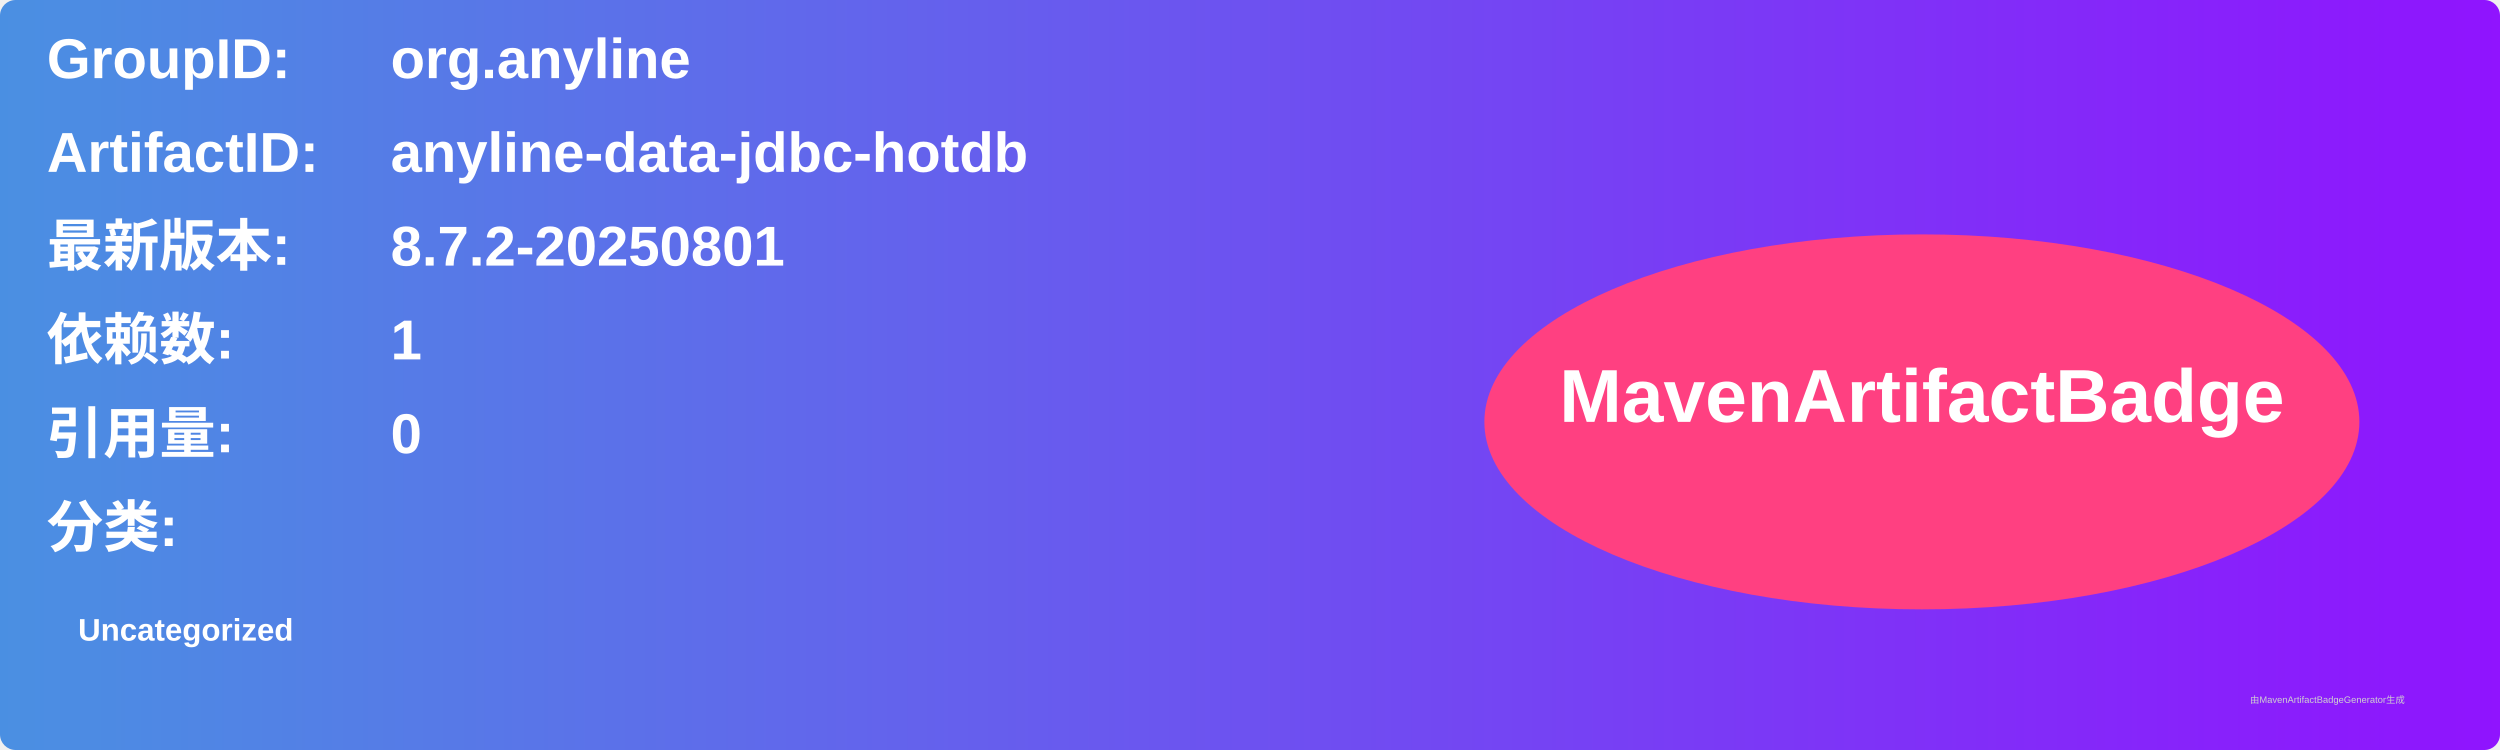
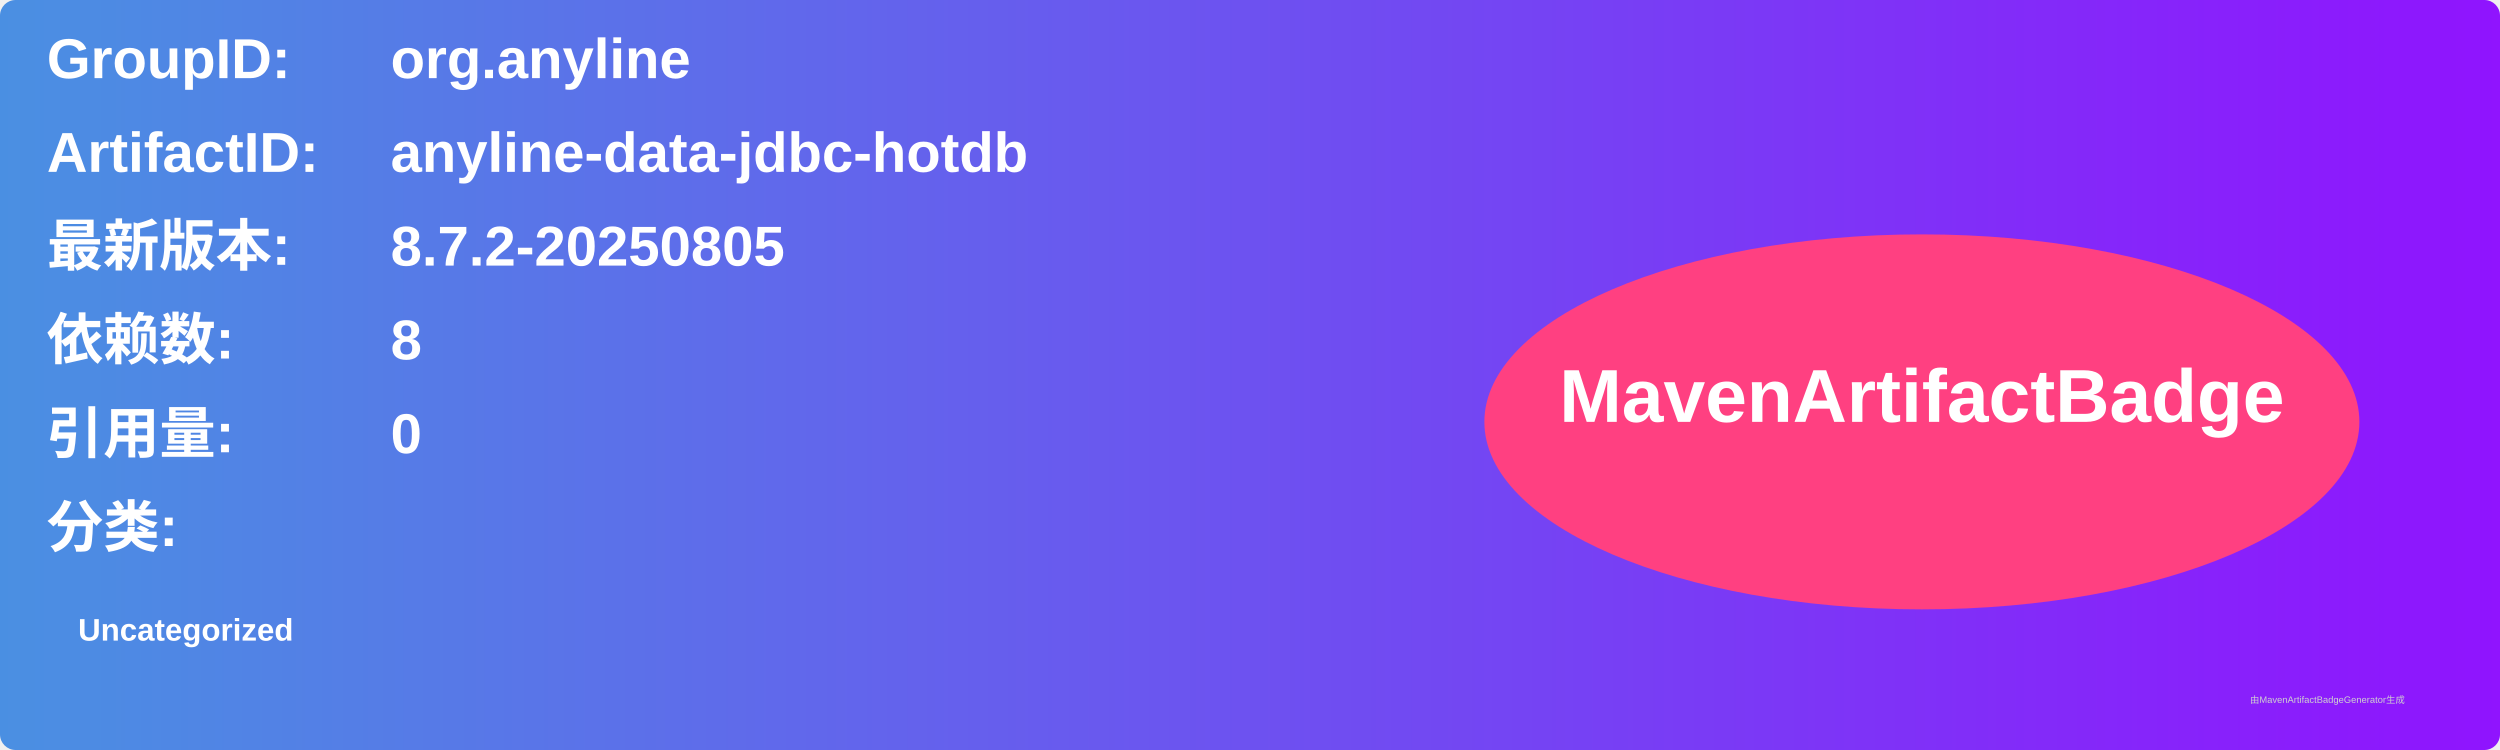
<svg xmlns="http://www.w3.org/2000/svg" width="800" height="240" viewBox="0 0 800 240">
  <linearGradient id="grad" x1="0%" y1="0%" x2="100%" y2="0%">
    <stop offset="0%" stop-color="#4a90e2" />
    <stop offset="100%" stop-color="#9013fe" />
  </linearGradient>
  <rect width="100%" height="100%" rx="5" ry="5" fill="url(#grad)" />
  <g transform="translate(15, 15)">
    <text x="0" y="10" font-family="Arial" font-size="18" fill="white" font-weight="bold" width="260">GroupID:</text>
    <text x="110" y="10" font-family="Arial" font-size="18" fill="white" font-weight="bold" width="460">org.anyline</text>
    <text x="0" y="40" font-family="Arial" font-size="18" fill="white" font-weight="bold" width="260">ArtifactID:</text>
    <text x="110" y="40" font-family="Arial" font-size="18" fill="white" font-weight="bold" width="460">anyline-data-jdbc-hotdb</text>
    <text x="0" y="70" font-family="Arial" font-size="18" fill="white" font-weight="bold">最新版本:</text>
    <text x="110" y="70" font-family="Arial" font-size="18" fill="white" font-weight="bold">
-       <tspan font-weight="bold">8.7.2-20250801</tspan>
+       <tspan font-weight="bold">8.7.2-20250805</tspan>
    </text>
    <text x="0" y="100" font-family="Arial" font-size="18" fill="white" font-weight="bold">依赖数: </text>
    <text x="110" y="100" font-family="Arial" font-size="18" fill="white">
-       <tspan font-weight="bold">1</tspan>
+       <tspan font-weight="bold">8</tspan>
    </text>
    <text x="0" y="130" font-family="Arial" font-size="18" fill="white" font-weight="bold">引用量: </text>
    <text x="110" y="130" font-family="Arial" font-size="18" fill="white">
      <tspan font-weight="bold">0</tspan>
    </text>
    <text x="0" y="160" font-family="Arial" font-size="18" fill="white" font-weight="bold">分类:</text>
    <text x="10" y="190" font-family="Arial" font-size="10" fill="white">
      <tspan font-weight="bold">Uncategorized</tspan>
    </text>
    <ellipse cx="600" cy="120" rx="140" ry="60" fill="#ff4081" />
    <text x="600" y="120" text-anchor="middle" font-family="Arial" font-size="24" fill="white" font-weight="bold">MavenArtifactBadge</text>
  </g>
  <text x="720" y="225" font-family="Arial" font-size="3" fill="#d0d0d0">由MavenArtifactBadgeGenerator生成</text>
</svg>
